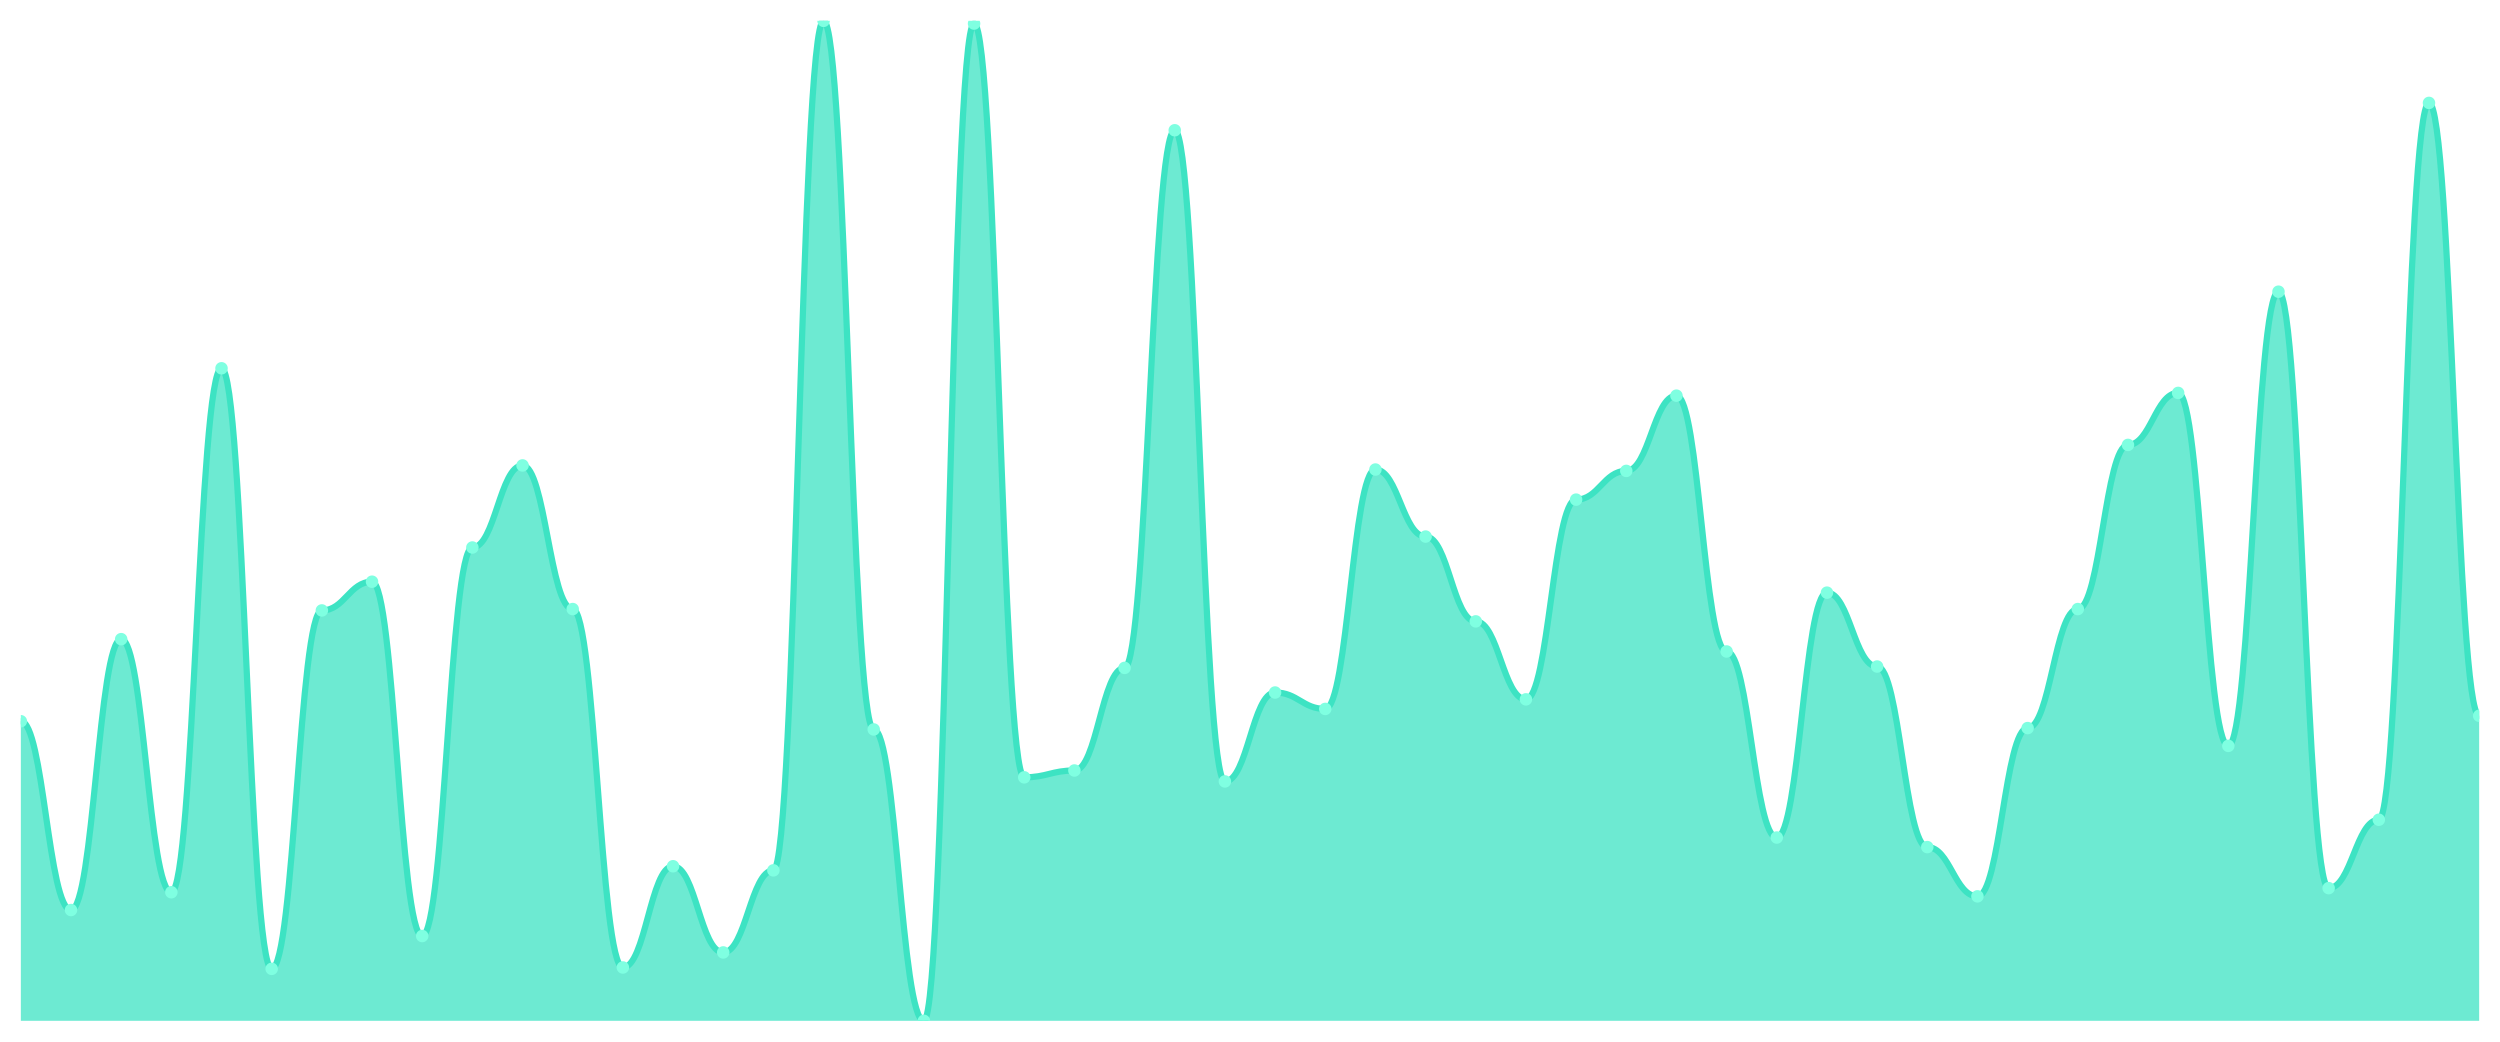
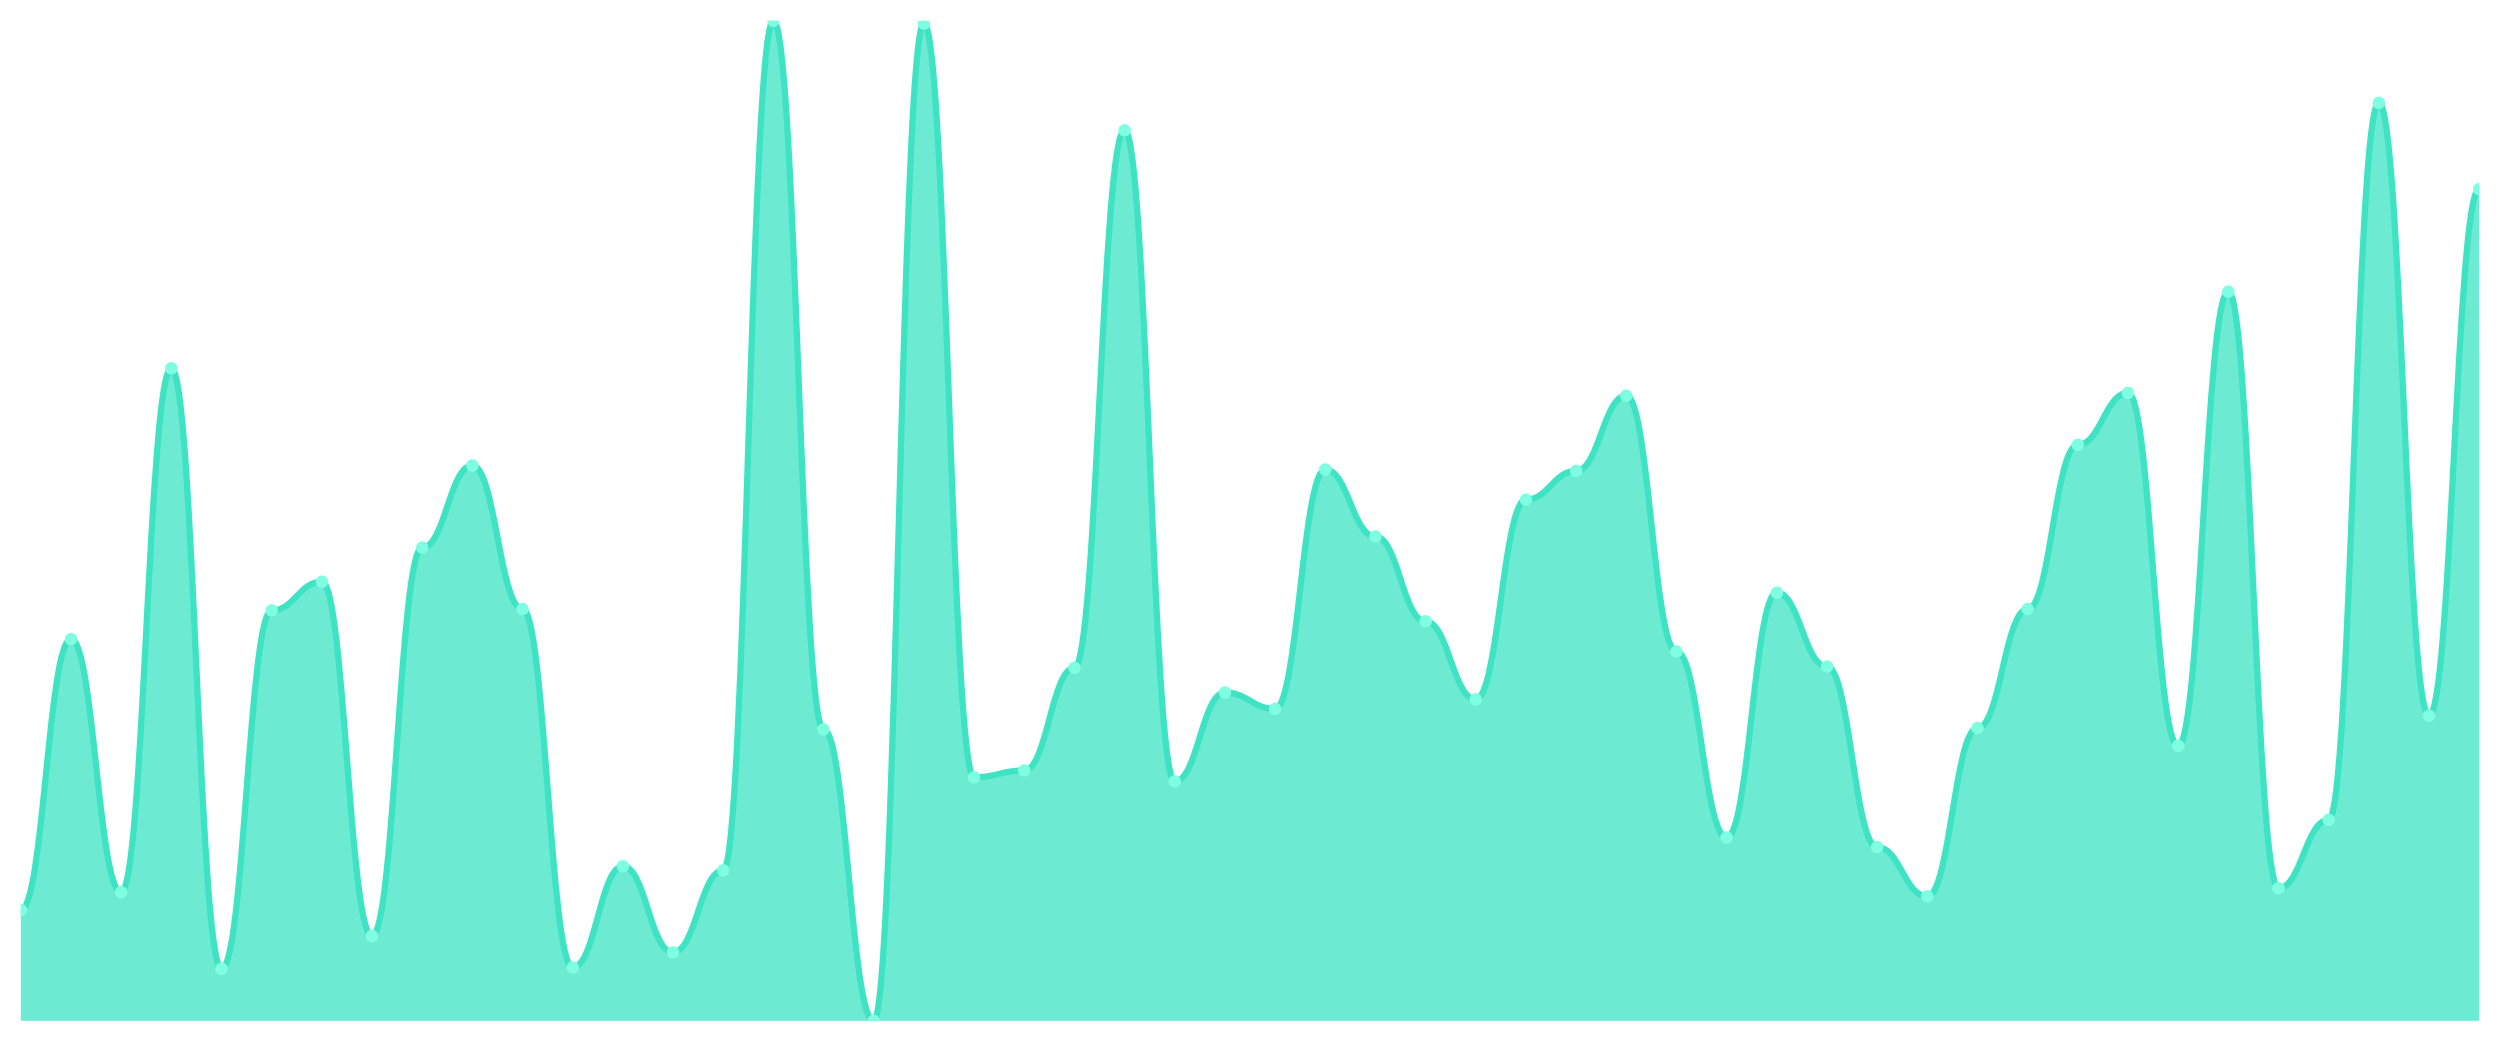
<svg xmlns="http://www.w3.org/2000/svg" viewBox="0 0 1200 500" width="1200" height="500">
  <defs>
    <clipPath id="c">
      <rect x="10" y="10" width="1180" height="480" />
    </clipPath>
  </defs>
  <rect width="1200" height="500" fill="none" />
  <g clip-path="url(#c)">
-     <path d="M 10,490 L 10,346.197 C 20.837,346.197 23.245,436.813 34.082,436.813 C 44.918,436.813 47.327,306.799 58.163,306.799 C 69,306.799 71.408,428.276 82.245,428.276 C 93.082,428.276 95.49,176.785 106.327,176.785 C 117.163,176.785 119.571,465.048 130.408,465.048 C 141.245,465.048 143.653,293.01 154.49,293.01 C 165.327,293.01 167.735,279.22 178.571,279.22 C 189.408,279.22 191.816,449.289 202.653,449.289 C 213.49,449.289 215.898,262.804 226.735,262.804 C 237.571,262.804 239.98,223.406 250.816,223.406 C 261.653,223.406 264.061,292.353 274.898,292.353 C 285.735,292.353 288.143,464.391 298.98,464.391 C 309.816,464.391 312.224,415.8 323.061,415.8 C 333.898,415.8 336.306,457.168 347.143,457.168 C 357.98,457.168 360.388,417.77 371.224,417.77 C 382.061,417.77 384.469,10 395.306,10 C 406.143,10 408.551,350.137 419.388,350.137 C 430.224,350.137 432.633,490 443.469,490 C 454.306,490 456.714,11.313 467.551,11.313 C 478.388,11.313 480.796,373.119 491.633,373.119 C 502.469,373.119 504.878,369.836 515.714,369.836 C 526.551,369.836 528.959,320.588 539.796,320.588 C 550.633,320.588 553.041,62.531 563.878,62.531 C 574.714,62.531 577.122,375.089 587.959,375.089 C 598.796,375.089 601.204,332.408 612.041,332.408 C 622.878,332.408 625.286,340.287 636.122,340.287 C 646.959,340.287 649.367,225.376 660.204,225.376 C 671.041,225.376 673.449,257.551 684.286,257.551 C 695.122,257.551 697.531,298.263 708.367,298.263 C 719.204,298.263 721.612,335.691 732.449,335.691 C 743.286,335.691 745.694,239.822 756.531,239.822 C 767.367,239.822 769.776,226.033 780.612,226.033 C 791.449,226.033 793.857,189.918 804.694,189.918 C 815.531,189.918 817.939,312.709 828.776,312.709 C 839.612,312.709 842.02,402.011 852.857,402.011 C 863.694,402.011 866.102,284.473 876.939,284.473 C 887.776,284.473 890.184,319.932 901.02,319.932 C 911.857,319.932 914.265,406.607 925.102,406.607 C 935.939,406.607 938.347,430.246 949.184,430.246 C 960.02,430.246 962.429,349.48 973.265,349.48 C 984.102,349.48 986.51,292.353 997.347,292.353 C 1008.184,292.353 1010.592,213.557 1021.429,213.557 C 1032.265,213.557 1034.673,188.605 1045.51,188.605 C 1056.347,188.605 1058.755,358.016 1069.592,358.016 C 1080.429,358.016 1082.837,140.014 1093.673,140.014 C 1104.51,140.014 1106.918,426.306 1117.755,426.306 C 1128.592,426.306 1131,393.475 1141.837,393.475 C 1152.673,393.475 1155.082,49.398 1165.918,49.398 C 1176.755,49.398 1179.163,343.57 1190,343.57 L 1190,490 Z" fill="rgba(61,227,195,0.75)" />
-     <path d="M 10,346.197 C 20.837,346.197 23.245,436.813 34.082,436.813 C 44.918,436.813 47.327,306.799 58.163,306.799 C 69,306.799 71.408,428.276 82.245,428.276 C 93.082,428.276 95.49,176.785 106.327,176.785 C 117.163,176.785 119.571,465.048 130.408,465.048 C 141.245,465.048 143.653,293.01 154.49,293.01 C 165.327,293.01 167.735,279.22 178.571,279.22 C 189.408,279.22 191.816,449.289 202.653,449.289 C 213.49,449.289 215.898,262.804 226.735,262.804 C 237.571,262.804 239.98,223.406 250.816,223.406 C 261.653,223.406 264.061,292.353 274.898,292.353 C 285.735,292.353 288.143,464.391 298.98,464.391 C 309.816,464.391 312.224,415.8 323.061,415.8 C 333.898,415.8 336.306,457.168 347.143,457.168 C 357.98,457.168 360.388,417.77 371.224,417.77 C 382.061,417.77 384.469,10 395.306,10 C 406.143,10 408.551,350.137 419.388,350.137 C 430.224,350.137 432.633,490 443.469,490 C 454.306,490 456.714,11.313 467.551,11.313 C 478.388,11.313 480.796,373.119 491.633,373.119 C 502.469,373.119 504.878,369.836 515.714,369.836 C 526.551,369.836 528.959,320.588 539.796,320.588 C 550.633,320.588 553.041,62.531 563.878,62.531 C 574.714,62.531 577.122,375.089 587.959,375.089 C 598.796,375.089 601.204,332.408 612.041,332.408 C 622.878,332.408 625.286,340.287 636.122,340.287 C 646.959,340.287 649.367,225.376 660.204,225.376 C 671.041,225.376 673.449,257.551 684.286,257.551 C 695.122,257.551 697.531,298.263 708.367,298.263 C 719.204,298.263 721.612,335.691 732.449,335.691 C 743.286,335.691 745.694,239.822 756.531,239.822 C 767.367,239.822 769.776,226.033 780.612,226.033 C 791.449,226.033 793.857,189.918 804.694,189.918 C 815.531,189.918 817.939,312.709 828.776,312.709 C 839.612,312.709 842.02,402.011 852.857,402.011 C 863.694,402.011 866.102,284.473 876.939,284.473 C 887.776,284.473 890.184,319.932 901.02,319.932 C 911.857,319.932 914.265,406.607 925.102,406.607 C 935.939,406.607 938.347,430.246 949.184,430.246 C 960.02,430.246 962.429,349.48 973.265,349.48 C 984.102,349.48 986.51,292.353 997.347,292.353 C 1008.184,292.353 1010.592,213.557 1021.429,213.557 C 1032.265,213.557 1034.673,188.605 1045.51,188.605 C 1056.347,188.605 1058.755,358.016 1069.592,358.016 C 1080.429,358.016 1082.837,140.014 1093.673,140.014 C 1104.51,140.014 1106.918,426.306 1117.755,426.306 C 1128.592,426.306 1131,393.475 1141.837,393.475 C 1152.673,393.475 1155.082,49.398 1165.918,49.398 C 1176.755,49.398 1179.163,343.57 1190,343.57" fill="none" stroke="#3de3c3" stroke-width="3" stroke-linecap="round" stroke-linejoin="round" />
-     <circle cx="10" cy="346.197" r="3" fill="#7fffe1" />
-     <circle cx="34.082" cy="436.813" r="3" fill="#7fffe1" />
-     <circle cx="58.163" cy="306.799" r="3" fill="#7fffe1" />
-     <circle cx="82.245" cy="428.276" r="3" fill="#7fffe1" />
-     <circle cx="106.327" cy="176.785" r="3" fill="#7fffe1" />
-     <circle cx="130.408" cy="465.048" r="3" fill="#7fffe1" />
-     <circle cx="154.49" cy="293.01" r="3" fill="#7fffe1" />
-     <circle cx="178.571" cy="279.22" r="3" fill="#7fffe1" />
-     <circle cx="202.653" cy="449.289" r="3" fill="#7fffe1" />
-     <circle cx="226.735" cy="262.804" r="3" fill="#7fffe1" />
-     <circle cx="250.816" cy="223.406" r="3" fill="#7fffe1" />
-     <circle cx="274.898" cy="292.353" r="3" fill="#7fffe1" />
-     <circle cx="298.98" cy="464.391" r="3" fill="#7fffe1" />
-     <circle cx="323.061" cy="415.8" r="3" fill="#7fffe1" />
-     <circle cx="347.143" cy="457.168" r="3" fill="#7fffe1" />
-     <circle cx="371.224" cy="417.77" r="3" fill="#7fffe1" />
-     <circle cx="395.306" cy="10" r="3" fill="#7fffe1" />
-     <circle cx="419.388" cy="350.137" r="3" fill="#7fffe1" />
-     <circle cx="443.469" cy="490" r="3" fill="#7fffe1" />
-     <circle cx="467.551" cy="11.313" r="3" fill="#7fffe1" />
-     <circle cx="491.633" cy="373.119" r="3" fill="#7fffe1" />
-     <circle cx="515.714" cy="369.836" r="3" fill="#7fffe1" />
-     <circle cx="539.796" cy="320.588" r="3" fill="#7fffe1" />
-     <circle cx="563.878" cy="62.531" r="3" fill="#7fffe1" />
-     <circle cx="587.959" cy="375.089" r="3" fill="#7fffe1" />
-     <circle cx="612.041" cy="332.408" r="3" fill="#7fffe1" />
-     <circle cx="636.122" cy="340.287" r="3" fill="#7fffe1" />
-     <circle cx="660.204" cy="225.376" r="3" fill="#7fffe1" />
-     <circle cx="684.286" cy="257.551" r="3" fill="#7fffe1" />
-     <circle cx="708.367" cy="298.263" r="3" fill="#7fffe1" />
-     <circle cx="732.449" cy="335.691" r="3" fill="#7fffe1" />
-     <circle cx="756.531" cy="239.822" r="3" fill="#7fffe1" />
-     <circle cx="780.612" cy="226.033" r="3" fill="#7fffe1" />
-     <circle cx="804.694" cy="189.918" r="3" fill="#7fffe1" />
-     <circle cx="828.776" cy="312.709" r="3" fill="#7fffe1" />
-     <circle cx="852.857" cy="402.011" r="3" fill="#7fffe1" />
-     <circle cx="876.939" cy="284.473" r="3" fill="#7fffe1" />
-     <circle cx="901.02" cy="319.932" r="3" fill="#7fffe1" />
-     <circle cx="925.102" cy="406.607" r="3" fill="#7fffe1" />
-     <circle cx="949.184" cy="430.246" r="3" fill="#7fffe1" />
-     <circle cx="973.265" cy="349.48" r="3" fill="#7fffe1" />
-     <circle cx="997.347" cy="292.353" r="3" fill="#7fffe1" />
-     <circle cx="1021.429" cy="213.557" r="3" fill="#7fffe1" />
-     <circle cx="1045.51" cy="188.605" r="3" fill="#7fffe1" />
-     <circle cx="1069.592" cy="358.016" r="3" fill="#7fffe1" />
-     <circle cx="1093.673" cy="140.014" r="3" fill="#7fffe1" />
-     <circle cx="1117.755" cy="426.306" r="3" fill="#7fffe1" />
-     <circle cx="1141.837" cy="393.475" r="3" fill="#7fffe1" />
-     <circle cx="1165.918" cy="49.398" r="3" fill="#7fffe1" />
-     <circle cx="1190" cy="343.57" r="3" fill="#7fffe1" />
+     <path d="M 10,490 L 10,436.813 C 20.837,436.813 23.245,306.799 34.082,306.799 C 44.918,306.799 47.327,428.276 58.163,428.276 C 69,428.276 71.408,176.785 82.245,176.785 C 93.082,176.785 95.49,465.048 106.327,465.048 C 117.163,465.048 119.571,293.01 130.408,293.01 C 141.245,293.01 143.653,279.22 154.49,279.22 C 165.327,279.22 167.735,449.289 178.571,449.289 C 189.408,449.289 191.816,262.804 202.653,262.804 C 213.49,262.804 215.898,223.406 226.735,223.406 C 237.571,223.406 239.98,292.353 250.816,292.353 C 261.653,292.353 264.061,464.391 274.898,464.391 C 285.735,464.391 288.143,415.8 298.98,415.8 C 309.816,415.8 312.224,457.168 323.061,457.168 C 333.898,457.168 336.306,417.77 347.143,417.77 C 357.98,417.77 360.388,10 371.224,10 C 382.061,10 384.469,350.137 395.306,350.137 C 406.143,350.137 408.551,490 419.388,490 C 430.224,490 432.633,11.313 443.469,11.313 C 454.306,11.313 456.714,373.119 467.551,373.119 C 478.388,373.119 480.796,369.836 491.633,369.836 C 502.469,369.836 504.878,320.588 515.714,320.588 C 526.551,320.588 528.959,62.531 539.796,62.531 C 550.633,62.531 553.041,375.089 563.878,375.089 C 574.714,375.089 577.122,332.408 587.959,332.408 C 598.796,332.408 601.204,340.287 612.041,340.287 C 622.878,340.287 625.286,225.376 636.122,225.376 C 646.959,225.376 649.367,257.551 660.204,257.551 C 671.041,257.551 673.449,298.263 684.286,298.263 C 695.122,298.263 697.531,335.691 708.367,335.691 C 719.204,335.691 721.612,239.822 732.449,239.822 C 743.286,239.822 745.694,226.033 756.531,226.033 C 767.367,226.033 769.776,189.918 780.612,189.918 C 791.449,189.918 793.857,312.709 804.694,312.709 C 815.531,312.709 817.939,402.011 828.776,402.011 C 839.612,402.011 842.02,284.473 852.857,284.473 C 863.694,284.473 866.102,319.932 876.939,319.932 C 887.776,319.932 890.184,406.607 901.02,406.607 C 911.857,406.607 914.265,430.246 925.102,430.246 C 935.939,430.246 938.347,349.48 949.184,349.48 C 960.02,349.48 962.429,292.353 973.265,292.353 C 984.102,292.353 986.51,213.557 997.347,213.557 C 1008.184,213.557 1010.592,188.605 1021.429,188.605 C 1032.265,188.605 1034.673,358.016 1045.51,358.016 C 1056.347,358.016 1058.755,140.014 1069.592,140.014 C 1080.429,140.014 1082.837,426.306 1093.673,426.306 C 1104.51,426.306 1106.918,393.475 1117.755,393.475 C 1128.592,393.475 1131,49.398 1141.837,49.398 C 1152.673,49.398 1155.082,343.57 1165.918,343.57 C 1176.755,343.57 1179.163,90.766 1190,90.766 L 1190,490 Z" fill="rgba(61,227,195,0.75)" />
+     <path d="M 10,436.813 C 20.837,436.813 23.245,306.799 34.082,306.799 C 44.918,306.799 47.327,428.276 58.163,428.276 C 69,428.276 71.408,176.785 82.245,176.785 C 93.082,176.785 95.49,465.048 106.327,465.048 C 117.163,465.048 119.571,293.01 130.408,293.01 C 141.245,293.01 143.653,279.22 154.49,279.22 C 165.327,279.22 167.735,449.289 178.571,449.289 C 189.408,449.289 191.816,262.804 202.653,262.804 C 213.49,262.804 215.898,223.406 226.735,223.406 C 237.571,223.406 239.98,292.353 250.816,292.353 C 261.653,292.353 264.061,464.391 274.898,464.391 C 285.735,464.391 288.143,415.8 298.98,415.8 C 309.816,415.8 312.224,457.168 323.061,457.168 C 333.898,457.168 336.306,417.77 347.143,417.77 C 357.98,417.77 360.388,10 371.224,10 C 382.061,10 384.469,350.137 395.306,350.137 C 406.143,350.137 408.551,490 419.388,490 C 430.224,490 432.633,11.313 443.469,11.313 C 454.306,11.313 456.714,373.119 467.551,373.119 C 478.388,373.119 480.796,369.836 491.633,369.836 C 502.469,369.836 504.878,320.588 515.714,320.588 C 526.551,320.588 528.959,62.531 539.796,62.531 C 550.633,62.531 553.041,375.089 563.878,375.089 C 574.714,375.089 577.122,332.408 587.959,332.408 C 598.796,332.408 601.204,340.287 612.041,340.287 C 622.878,340.287 625.286,225.376 636.122,225.376 C 646.959,225.376 649.367,257.551 660.204,257.551 C 671.041,257.551 673.449,298.263 684.286,298.263 C 695.122,298.263 697.531,335.691 708.367,335.691 C 719.204,335.691 721.612,239.822 732.449,239.822 C 743.286,239.822 745.694,226.033 756.531,226.033 C 767.367,226.033 769.776,189.918 780.612,189.918 C 791.449,189.918 793.857,312.709 804.694,312.709 C 815.531,312.709 817.939,402.011 828.776,402.011 C 839.612,402.011 842.02,284.473 852.857,284.473 C 863.694,284.473 866.102,319.932 876.939,319.932 C 887.776,319.932 890.184,406.607 901.02,406.607 C 911.857,406.607 914.265,430.246 925.102,430.246 C 935.939,430.246 938.347,349.48 949.184,349.48 C 960.02,349.48 962.429,292.353 973.265,292.353 C 984.102,292.353 986.51,213.557 997.347,213.557 C 1008.184,213.557 1010.592,188.605 1021.429,188.605 C 1032.265,188.605 1034.673,358.016 1045.51,358.016 C 1056.347,358.016 1058.755,140.014 1069.592,140.014 C 1080.429,140.014 1082.837,426.306 1093.673,426.306 C 1104.51,426.306 1106.918,393.475 1117.755,393.475 C 1128.592,393.475 1131,49.398 1141.837,49.398 C 1152.673,49.398 1155.082,343.57 1165.918,343.57 C 1176.755,343.57 1179.163,90.766 1190,90.766" fill="none" stroke="#3de3c3" stroke-width="3" stroke-linecap="round" stroke-linejoin="round" />
+     <circle cx="10" cy="436.813" r="3" fill="#7fffe1" />
+     <circle cx="34.082" cy="306.799" r="3" fill="#7fffe1" />
+     <circle cx="58.163" cy="428.276" r="3" fill="#7fffe1" />
+     <circle cx="82.245" cy="176.785" r="3" fill="#7fffe1" />
+     <circle cx="106.327" cy="465.048" r="3" fill="#7fffe1" />
+     <circle cx="130.408" cy="293.01" r="3" fill="#7fffe1" />
+     <circle cx="154.49" cy="279.22" r="3" fill="#7fffe1" />
+     <circle cx="178.571" cy="449.289" r="3" fill="#7fffe1" />
+     <circle cx="202.653" cy="262.804" r="3" fill="#7fffe1" />
+     <circle cx="226.735" cy="223.406" r="3" fill="#7fffe1" />
+     <circle cx="250.816" cy="292.353" r="3" fill="#7fffe1" />
+     <circle cx="274.898" cy="464.391" r="3" fill="#7fffe1" />
+     <circle cx="298.98" cy="415.8" r="3" fill="#7fffe1" />
+     <circle cx="323.061" cy="457.168" r="3" fill="#7fffe1" />
+     <circle cx="347.143" cy="417.77" r="3" fill="#7fffe1" />
+     <circle cx="371.224" cy="10" r="3" fill="#7fffe1" />
+     <circle cx="395.306" cy="350.137" r="3" fill="#7fffe1" />
+     <circle cx="419.388" cy="490" r="3" fill="#7fffe1" />
+     <circle cx="443.469" cy="11.313" r="3" fill="#7fffe1" />
+     <circle cx="467.551" cy="373.119" r="3" fill="#7fffe1" />
+     <circle cx="491.633" cy="369.836" r="3" fill="#7fffe1" />
+     <circle cx="515.714" cy="320.588" r="3" fill="#7fffe1" />
+     <circle cx="539.796" cy="62.531" r="3" fill="#7fffe1" />
+     <circle cx="563.878" cy="375.089" r="3" fill="#7fffe1" />
+     <circle cx="587.959" cy="332.408" r="3" fill="#7fffe1" />
+     <circle cx="612.041" cy="340.287" r="3" fill="#7fffe1" />
+     <circle cx="636.122" cy="225.376" r="3" fill="#7fffe1" />
+     <circle cx="660.204" cy="257.551" r="3" fill="#7fffe1" />
+     <circle cx="684.286" cy="298.263" r="3" fill="#7fffe1" />
+     <circle cx="708.367" cy="335.691" r="3" fill="#7fffe1" />
+     <circle cx="732.449" cy="239.822" r="3" fill="#7fffe1" />
+     <circle cx="756.531" cy="226.033" r="3" fill="#7fffe1" />
+     <circle cx="780.612" cy="189.918" r="3" fill="#7fffe1" />
+     <circle cx="804.694" cy="312.709" r="3" fill="#7fffe1" />
+     <circle cx="828.776" cy="402.011" r="3" fill="#7fffe1" />
+     <circle cx="852.857" cy="284.473" r="3" fill="#7fffe1" />
+     <circle cx="876.939" cy="319.932" r="3" fill="#7fffe1" />
+     <circle cx="901.02" cy="406.607" r="3" fill="#7fffe1" />
+     <circle cx="925.102" cy="430.246" r="3" fill="#7fffe1" />
+     <circle cx="949.184" cy="349.48" r="3" fill="#7fffe1" />
+     <circle cx="973.265" cy="292.353" r="3" fill="#7fffe1" />
+     <circle cx="997.347" cy="213.557" r="3" fill="#7fffe1" />
+     <circle cx="1021.429" cy="188.605" r="3" fill="#7fffe1" />
+     <circle cx="1045.51" cy="358.016" r="3" fill="#7fffe1" />
+     <circle cx="1069.592" cy="140.014" r="3" fill="#7fffe1" />
+     <circle cx="1093.673" cy="426.306" r="3" fill="#7fffe1" />
+     <circle cx="1117.755" cy="393.475" r="3" fill="#7fffe1" />
+     <circle cx="1141.837" cy="49.398" r="3" fill="#7fffe1" />
+     <circle cx="1165.918" cy="343.57" r="3" fill="#7fffe1" />
+     <circle cx="1190" cy="90.766" r="3" fill="#7fffe1" />
  </g>
</svg>
